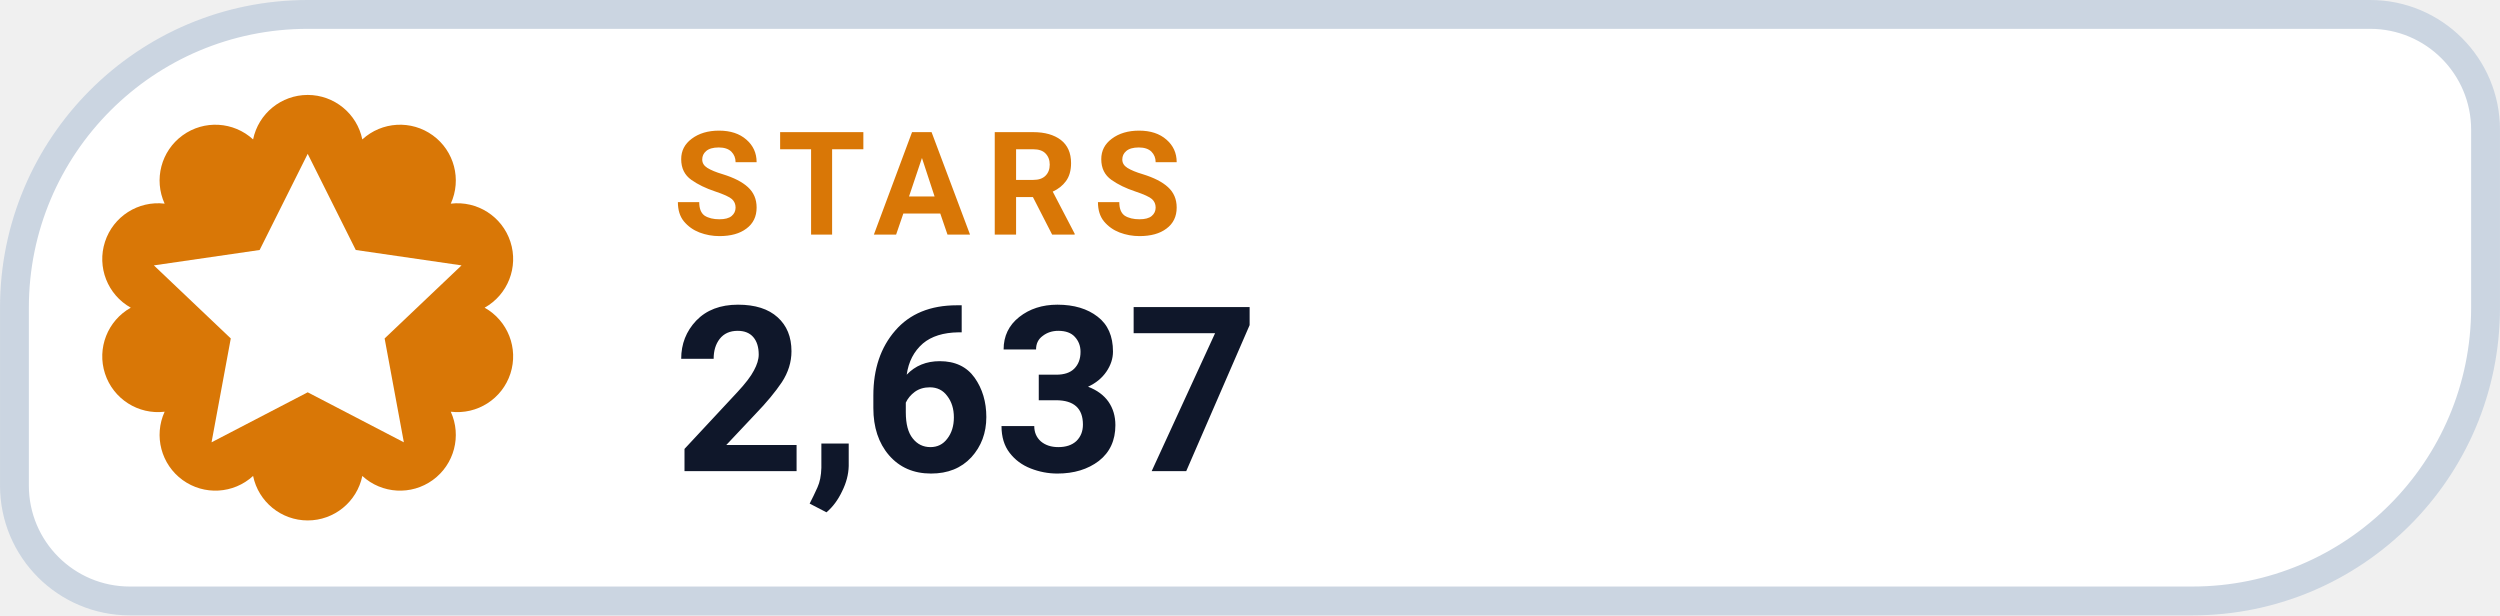
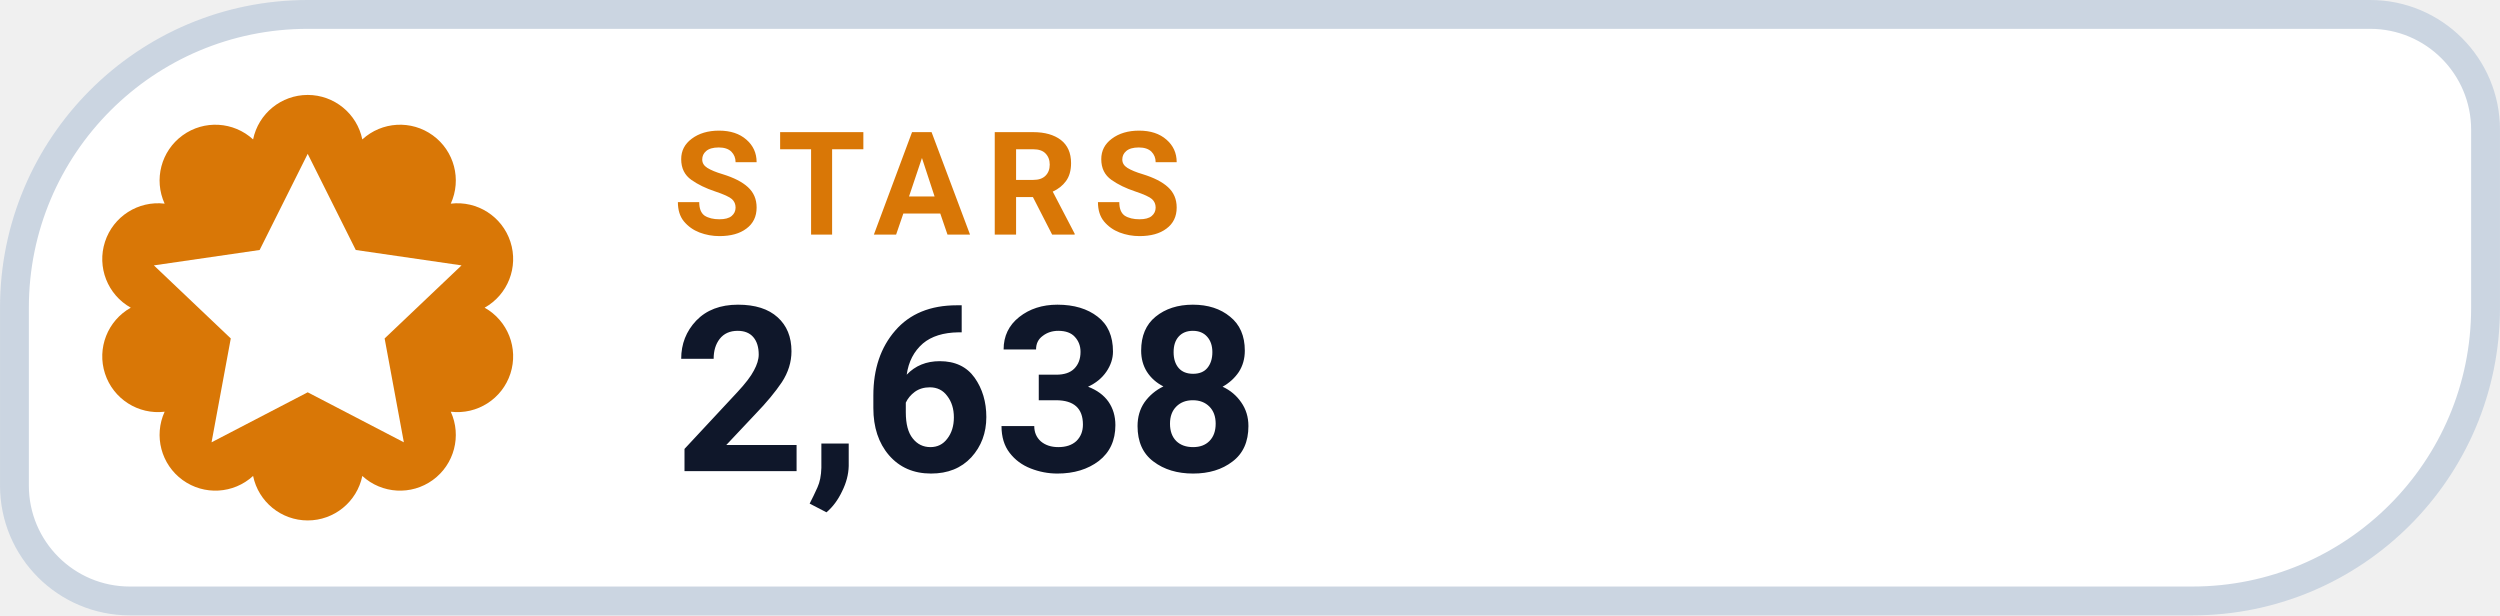
- <svg xmlns="http://www.w3.org/2000/svg" width="126" height="31.015" viewBox="0 0 130 32" role="img" aria-label="STARS 2,637">
+ <svg xmlns="http://www.w3.org/2000/svg" width="126" height="31.015" viewBox="0 0 130 32" role="img" aria-label="STARS 2,638">
  <path d="M 16.00 0.75 H 123.25 A 6.00 6.00 0 0 1 129.25 6.75 V 16.00 A 15.25 15.25 0 0 1 114.00 31.25 H 6.75 A 6.00 6.00 0 0 1 0.75 25.25 V 16.00 A 15.25 15.25 0 0 1 16.00 0.75 Z" fill="#FFFFFF" stroke="#CBD5E1" stroke-width="1.5" />
  <path d="M 13.16 7.25 A 2.90 2.90 0 0 1 18.84 7.25 A 2.90 2.90 0 0 1 23.44 10.59 A 2.90 2.90 0 0 1 25.20 16.00 A 2.90 2.90 0 0 1 23.44 21.41 A 2.90 2.90 0 0 1 18.84 24.75 A 2.90 2.90 0 0 1 13.16 24.75 A 2.90 2.90 0 0 1 8.56 21.41 A 2.90 2.90 0 0 1 6.80 16.00 A 2.90 2.90 0 0 1 8.56 10.59 A 2.90 2.90 0 0 1 13.16 7.25 Z" fill="#D97706" />
  <g transform="translate(16 16)" style="color:#FFFFFF;">
    <path d="M0 -8 l2.5 5 5.5 .8 -4 3.8 1 5.4 -5 -2.6 -5 2.6 1 -5.4 -4 -3.8 5.5 -.8 Z" fill="currentColor" />
  </g>
  <text x="35" y="12.2" fill="#D97706" font-family="-apple-system,BlinkMacSystemFont,'Segoe UI',Roboto,Helvetica,Arial,sans-serif" font-size="7.5" font-weight="700" letter-spacing=".8">STARS</text>
-   <text x="35" y="24.5" fill="#0F172A" font-family="-apple-system,BlinkMacSystemFont,'Segoe UI',Roboto,Helvetica,Arial,sans-serif" font-size="12" font-weight="750">2,637</text>
+   <text x="35" y="24.5" fill="#0F172A" font-family="-apple-system,BlinkMacSystemFont,'Segoe UI',Roboto,Helvetica,Arial,sans-serif" font-size="12" font-weight="750">2,638</text>
</svg>
